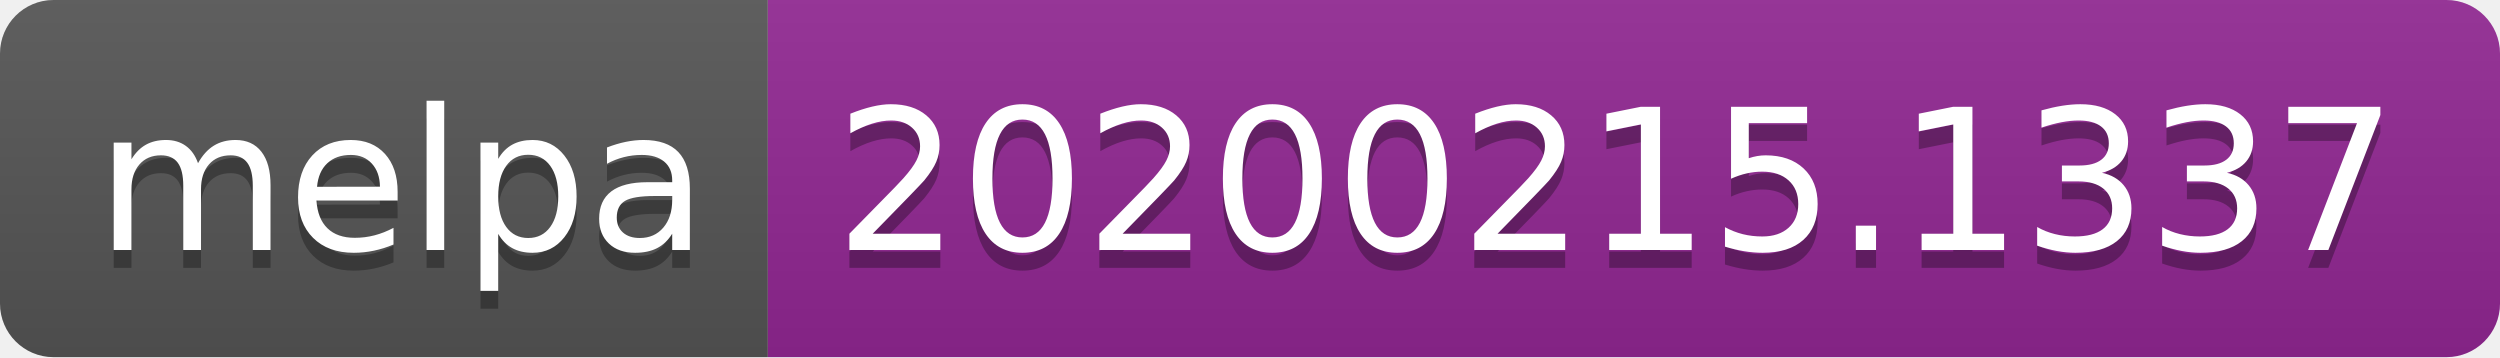
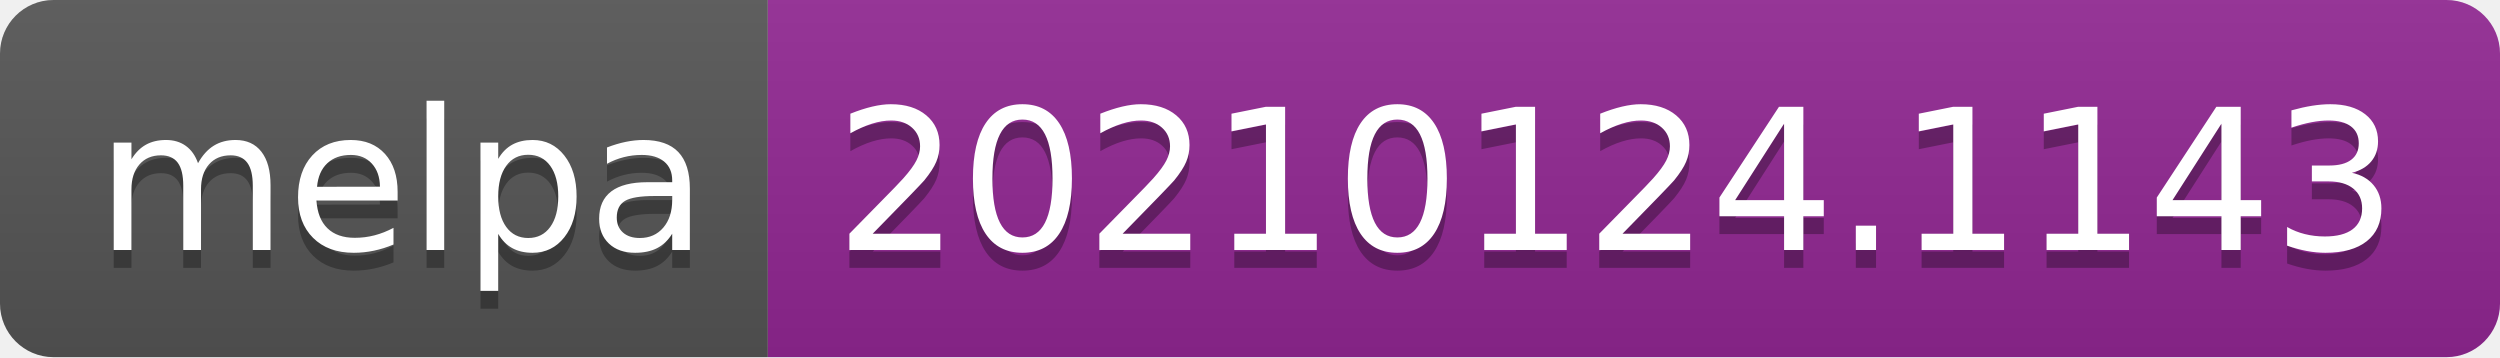
- <svg xmlns="http://www.w3.org/2000/svg" width="140" height="20" role="img" aria-label="melpa: 20200215.1337">
+ <svg xmlns="http://www.w3.org/2000/svg" width="140" height="20" role="img" aria-label="melpa: 20210124.1143">
  <linearGradient id="s" x2="0" y2="100%">
    <stop offset="0" stop-color="#bbb" stop-opacity=".1" />
    <stop offset="1" stop-opacity=".1" />
  </linearGradient>
  <clipPath id="r">
    <rect width="140" height="20" rx="3" fill="#fff" />
  </clipPath>
  <g clip-path="url(#r)">
    <rect width="43" height="20" fill="#555" />
    <rect x="43" width="97" height="20" fill="#922793" />
    <rect width="140" height="20" fill="url(#s)" />
  </g>
  <g fill="#fff" text-anchor="middle" font-family="Verdana,Geneva,DejaVu Sans,sans-serif" text-rendering="geometricPrecision" font-size="110">
    <text aria-hidden="true" x="225" y="150" fill="#010101" fill-opacity=".3" transform="scale(.1)" textLength="330">melpa</text>
    <text x="225" y="140" transform="scale(.1)" fill="#fff" textLength="330">melpa</text>
-     <text aria-hidden="true" x="905" y="150" fill="#010101" fill-opacity=".3" transform="scale(.1)" textLength="870">20200215.1337</text>
-     <text x="905" y="140" transform="scale(.1)" fill="#fff" textLength="870">20200215.1337</text>
+     <text aria-hidden="true" x="905" y="150" fill="#010101" fill-opacity=".3" transform="scale(.1)" textLength="870">20210124.1143</text>
+     <text x="905" y="140" transform="scale(.1)" fill="#fff" textLength="870">20210124.1143</text>
  </g>
</svg>
